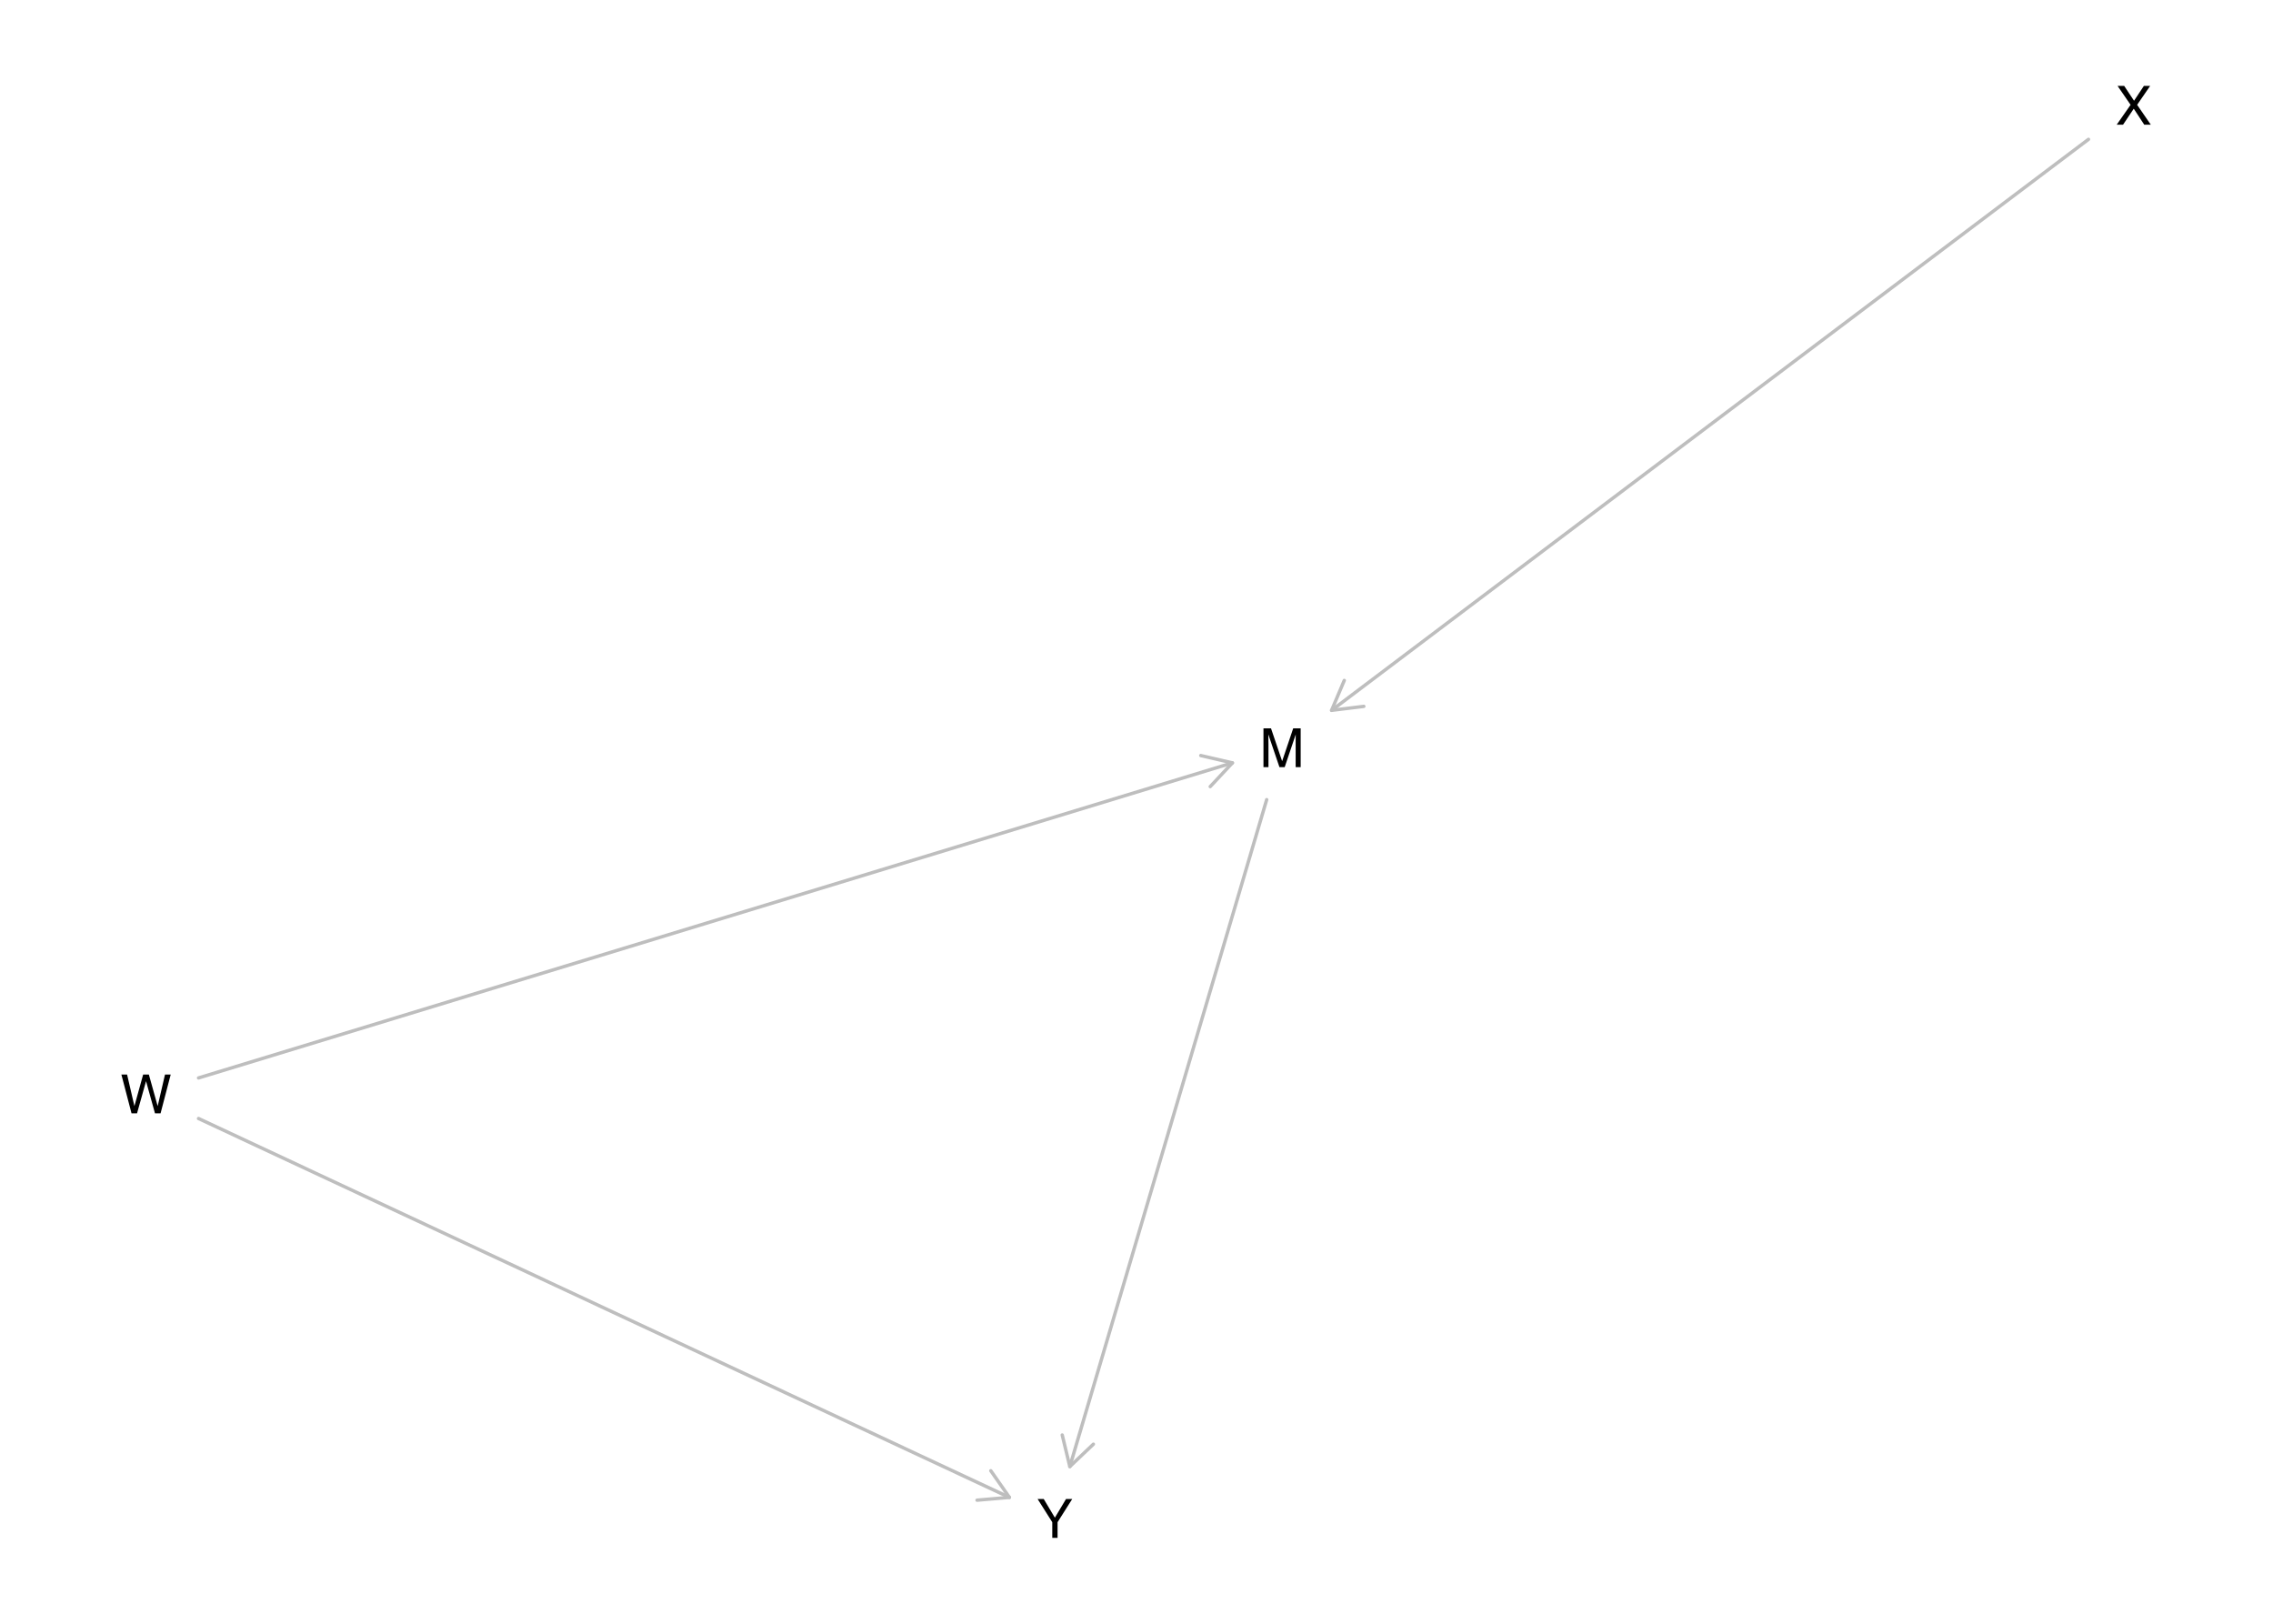
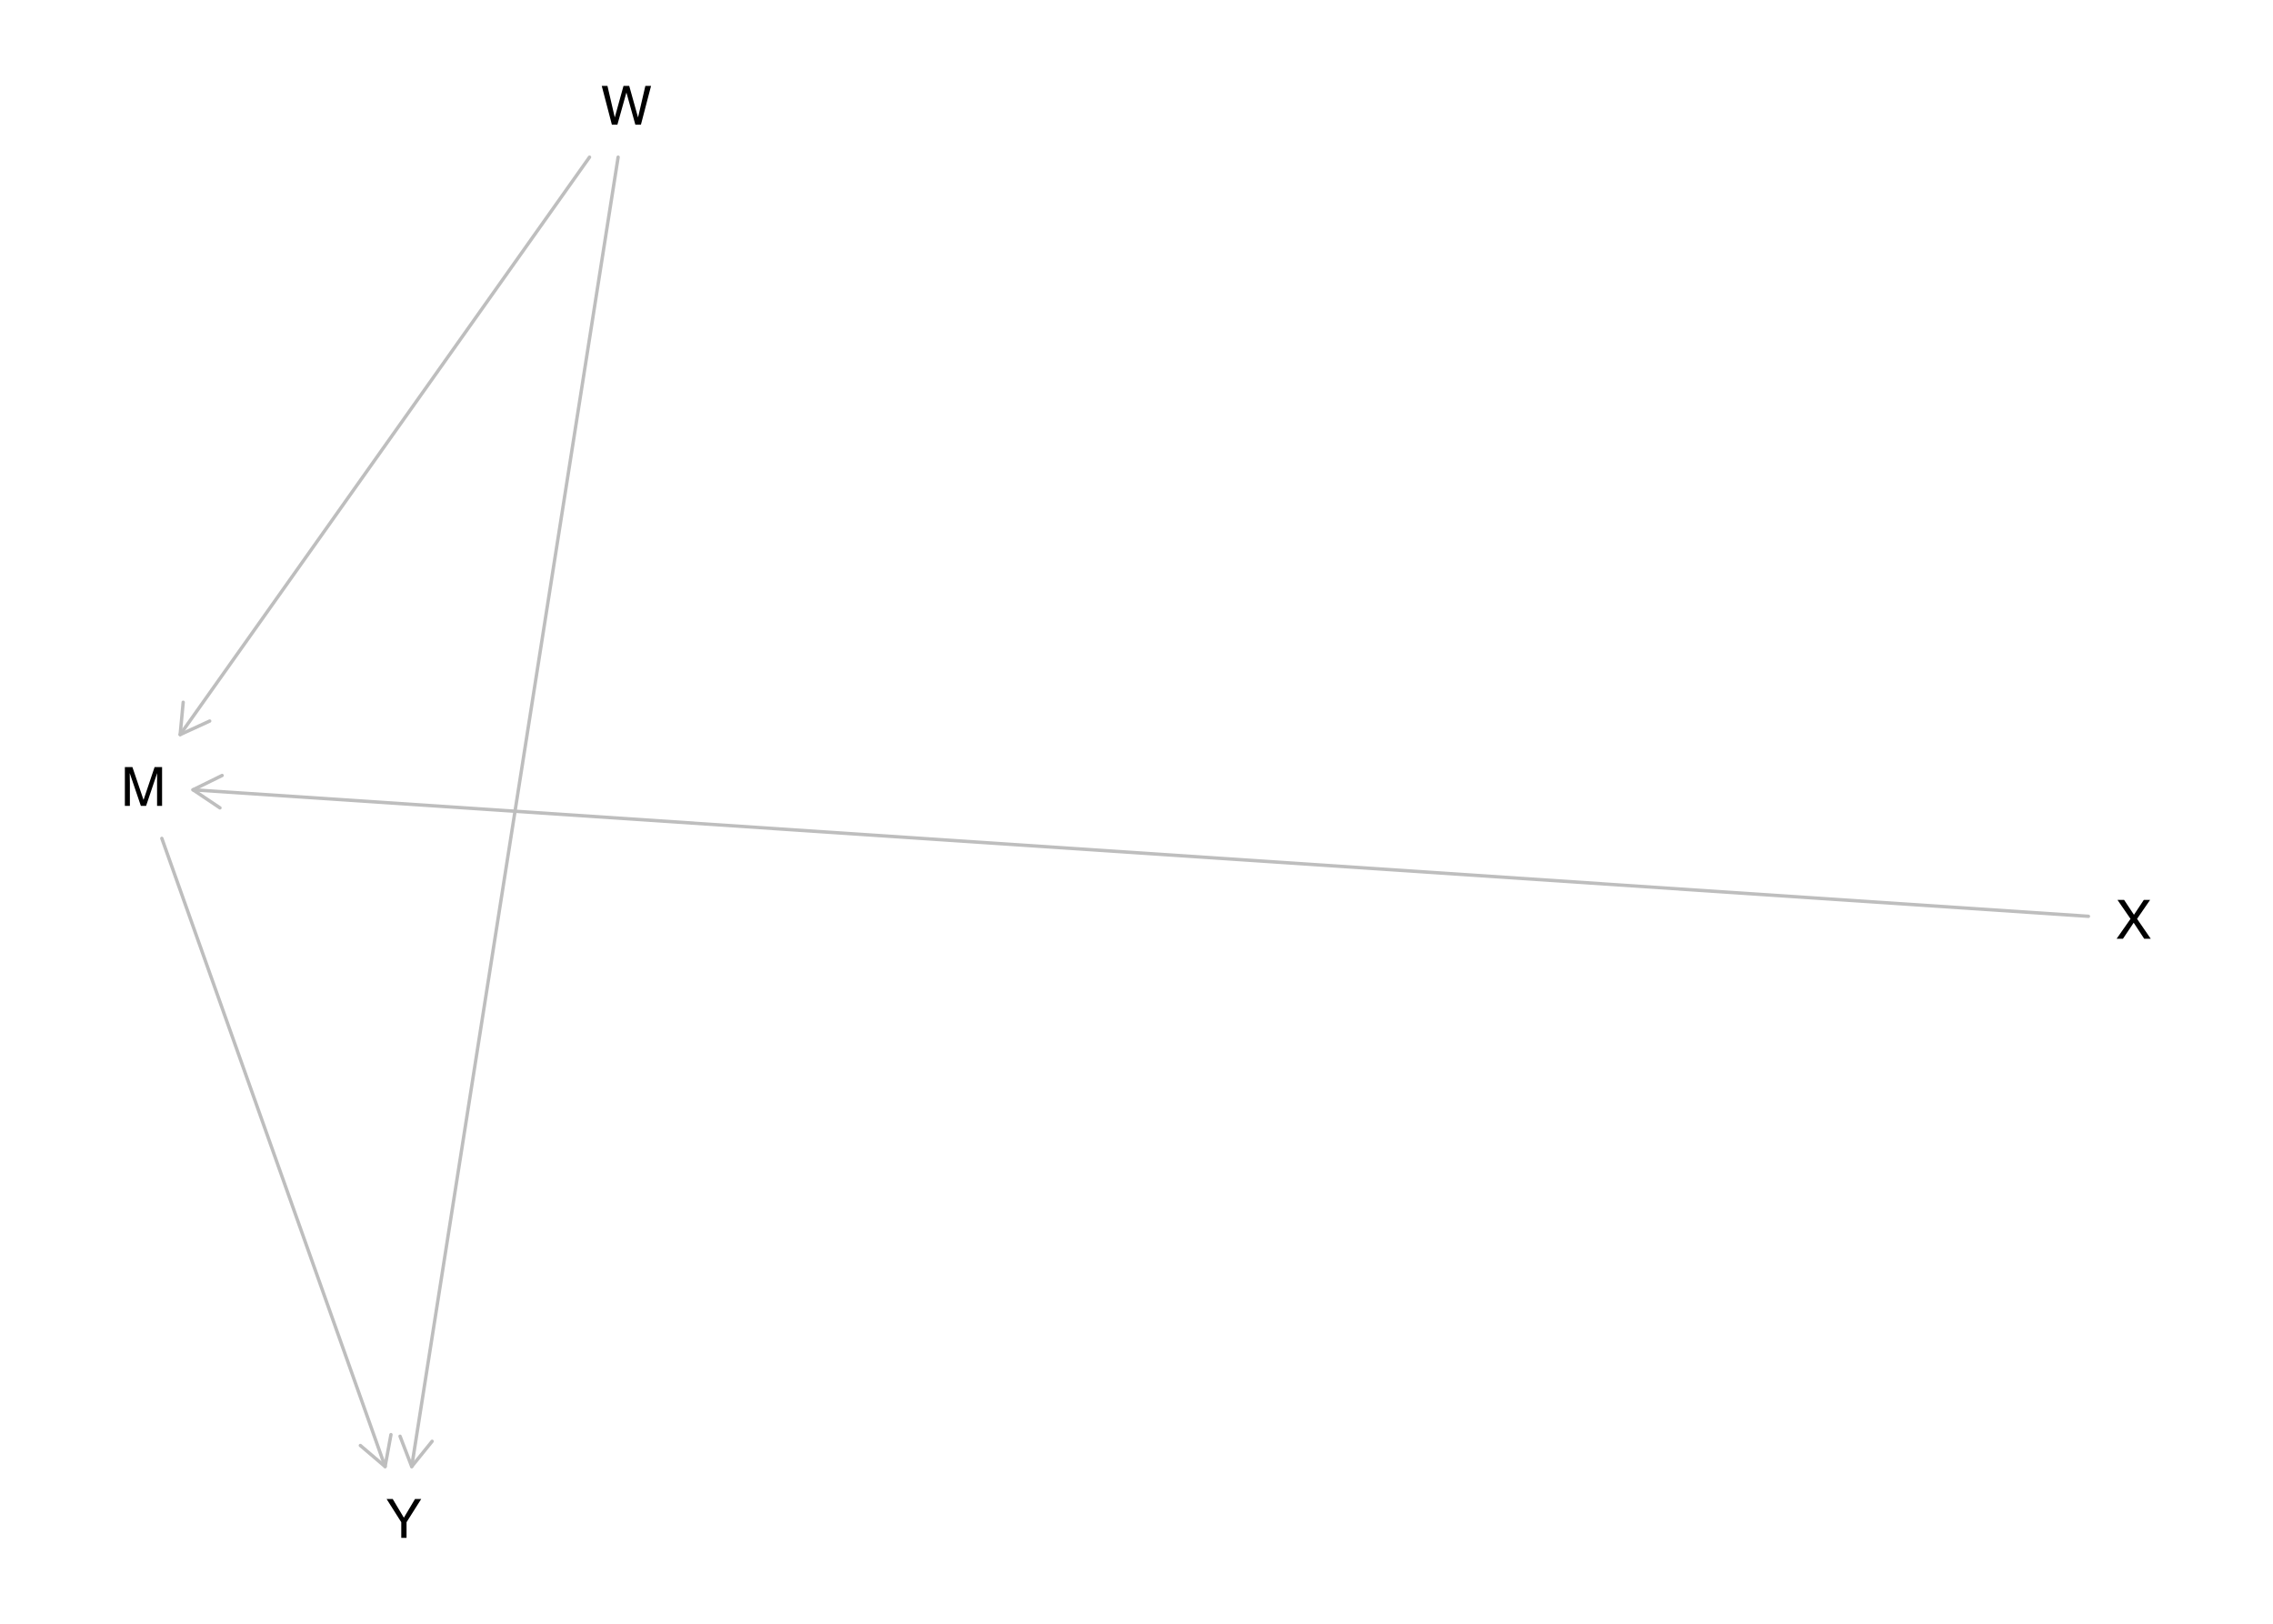
<svg xmlns="http://www.w3.org/2000/svg" xmlns:xlink="http://www.w3.org/1999/xlink" width="504pt" height="360pt" viewBox="0 0 504 360" version="1.1">
  <defs>
    <g>
      <symbol overflow="visible" id="glyph0-0">
        <path style="stroke:none;" d="M 0.391 0 L 0.391 -8.609 L 7.219 -8.609 L 7.219 0 Z M 6.141 -1.078 L 6.141 -7.531 L 1.469 -7.531 L 1.469 -1.078 Z M 6.141 -1.078 " />
      </symbol>
      <symbol overflow="visible" id="glyph0-1">
        <path style="stroke:none;" d="M 0.891 -8.609 L 2.562 -8.609 L 5.031 -1.328 L 7.484 -8.609 L 9.141 -8.609 L 9.141 0 L 8.031 0 L 8.031 -5.078 C 8.031 -5.254 8.031 -5.547 8.031 -5.953 C 8.039 -6.359 8.047 -6.797 8.047 -7.266 L 5.594 0 L 4.438 0 L 1.969 -7.266 L 1.969 -7 C 1.969 -6.789 1.973 -6.469 1.984 -6.031 C 1.992 -5.602 2 -5.285 2 -5.078 L 2 0 L 0.891 0 Z M 0.891 -8.609 " />
      </symbol>
      <symbol overflow="visible" id="glyph0-2">
        <path style="stroke:none;" d="M 1.484 -8.609 L 3.109 -1.609 L 5.047 -8.609 L 6.312 -8.609 L 8.266 -1.609 L 9.891 -8.609 L 11.156 -8.609 L 8.906 0 L 7.672 0 L 5.688 -7.141 L 3.688 0 L 2.469 0 L 0.219 -8.609 Z M 1.484 -8.609 " />
      </symbol>
      <symbol overflow="visible" id="glyph0-3">
        <path style="stroke:none;" d="M 1.656 0 L 0.25 0 L 3.328 -4.406 L 0.438 -8.609 L 1.906 -8.609 L 4.094 -5.312 L 6.281 -8.609 L 7.672 -8.609 L 4.781 -4.406 L 7.812 0 L 6.359 0 L 4.031 -3.547 Z M 1.656 0 " />
      </symbol>
      <symbol overflow="visible" id="glyph0-4">
        <path style="stroke:none;" d="M 0.25 -8.609 L 1.609 -8.609 L 4.078 -4.469 L 6.547 -8.609 L 7.922 -8.609 L 4.672 -3.469 L 4.672 0 L 3.5 0 L 3.5 -3.469 Z M 4.094 -8.609 Z M 4.094 -8.609 " />
      </symbol>
    </g>
  </defs>
  <g id="surface1475">
    <rect x="0" y="0" width="504" height="360" style="fill:rgb(100%,100%,100%);fill-opacity:1;stroke:none;" />
-     <path style="fill:none;stroke-width:0.75;stroke-linecap:round;stroke-linejoin:round;stroke:rgb(74.51%,74.51%,74.51%);stroke-opacity:1;stroke-miterlimit:10;" d="M 280.867 177.289 L 237.219 325.152 " />
-     <path style="fill:none;stroke-width:0.75;stroke-linecap:round;stroke-linejoin:round;stroke:rgb(74.51%,74.51%,74.51%);stroke-opacity:1;stroke-miterlimit:10;" d="M 235.531 318.152 L 237.219 325.152 L 242.438 320.191 " />
-     <path style="fill:none;stroke-width:0.75;stroke-linecap:round;stroke-linejoin:round;stroke:rgb(74.51%,74.51%,74.51%);stroke-opacity:1;stroke-miterlimit:10;" d="M 44.023 238.988 L 273.266 169.137 " />
-     <path style="fill:none;stroke-width:0.75;stroke-linecap:round;stroke-linejoin:round;stroke:rgb(74.51%,74.51%,74.51%);stroke-opacity:1;stroke-miterlimit:10;" d="M 268.348 174.398 L 273.266 169.137 L 266.25 167.512 " />
-     <path style="fill:none;stroke-width:0.75;stroke-linecap:round;stroke-linejoin:round;stroke:rgb(74.51%,74.51%,74.51%);stroke-opacity:1;stroke-miterlimit:10;" d="M 44.023 247.988 L 223.82 331.984 " />
-     <path style="fill:none;stroke-width:0.75;stroke-linecap:round;stroke-linejoin:round;stroke:rgb(74.51%,74.51%,74.51%);stroke-opacity:1;stroke-miterlimit:10;" d="M 216.648 332.605 L 223.82 331.984 L 219.695 326.082 " />
-     <path style="fill:none;stroke-width:0.75;stroke-linecap:round;stroke-linejoin:round;stroke:rgb(74.51%,74.51%,74.51%);stroke-opacity:1;stroke-miterlimit:10;" d="M 463.09 30.891 L 295.262 157.488 " />
-     <path style="fill:none;stroke-width:0.75;stroke-linecap:round;stroke-linejoin:round;stroke:rgb(74.51%,74.51%,74.51%);stroke-opacity:1;stroke-miterlimit:10;" d="M 298.07 150.859 L 295.262 157.488 L 302.406 156.609 " />
+     <path style="fill:none;stroke-width:0.75;stroke-linecap:round;stroke-linejoin:round;stroke:rgb(74.51%,74.51%,74.51%);stroke-opacity:1;stroke-miterlimit:10;" d="M 35.883 185.875 L 85.387 325.152 " />
+     <path style="fill:none;stroke-width:0.75;stroke-linecap:round;stroke-linejoin:round;stroke:rgb(74.51%,74.51%,74.51%);stroke-opacity:1;stroke-miterlimit:10;" d="M 79.906 320.48 L 85.387 325.152 L 86.688 318.07 " />
+     <path style="fill:none;stroke-width:0.75;stroke-linecap:round;stroke-linejoin:round;stroke:rgb(74.51%,74.51%,74.51%);stroke-opacity:1;stroke-miterlimit:10;" d="M 130.715 34.848 L 39.949 162.867 " />
+     <path style="fill:none;stroke-width:0.75;stroke-linecap:round;stroke-linejoin:round;stroke:rgb(74.51%,74.51%,74.51%);stroke-opacity:1;stroke-miterlimit:10;" d="M 40.621 155.699 L 39.949 162.867 L 46.496 159.863 " />
+     <path style="fill:none;stroke-width:0.75;stroke-linecap:round;stroke-linejoin:round;stroke:rgb(74.51%,74.51%,74.51%);stroke-opacity:1;stroke-miterlimit:10;" d="M 137.059 34.848 L 91.289 325.152 " />
+     <path style="fill:none;stroke-width:0.75;stroke-linecap:round;stroke-linejoin:round;stroke:rgb(74.51%,74.51%,74.51%);stroke-opacity:1;stroke-miterlimit:10;" d="M 88.703 318.43 L 91.289 325.152 L 95.816 319.551 " />
+     <path style="fill:none;stroke-width:0.75;stroke-linecap:round;stroke-linejoin:round;stroke:rgb(74.51%,74.51%,74.51%);stroke-opacity:1;stroke-miterlimit:10;" d="M 463.074 203.152 L 42.793 175.105 " />
+     <path style="fill:none;stroke-width:0.75;stroke-linecap:round;stroke-linejoin:round;stroke:rgb(74.51%,74.51%,74.51%);stroke-opacity:1;stroke-miterlimit:10;" d="M 49.254 171.93 L 42.793 175.105 L 48.773 179.113 " />
    <g style="fill:rgb(0%,0%,0%);fill-opacity:1;">
-       <use xlink:href="#glyph0-1" x="279.262" y="170.09" />
+       <use xlink:href="#glyph0-1" x="26.797" y="178.676" />
    </g>
    <g style="fill:rgb(0%,0%,0%);fill-opacity:1;">
-       <use xlink:href="#glyph0-2" x="26.695" y="246.844" />
+       <use xlink:href="#glyph0-2" x="133.207" y="27.648" />
    </g>
    <g style="fill:rgb(0%,0%,0%);fill-opacity:1;">
-       <use xlink:href="#glyph0-3" x="469.094" y="27.648" />
+       <use xlink:href="#glyph0-3" x="469.078" y="208.125" />
    </g>
    <g style="fill:rgb(0%,0%,0%);fill-opacity:1;">
-       <use xlink:href="#glyph0-4" x="229.824" y="340.957" />
+       <use xlink:href="#glyph0-4" x="85.473" y="340.957" />
    </g>
  </g>
</svg>
